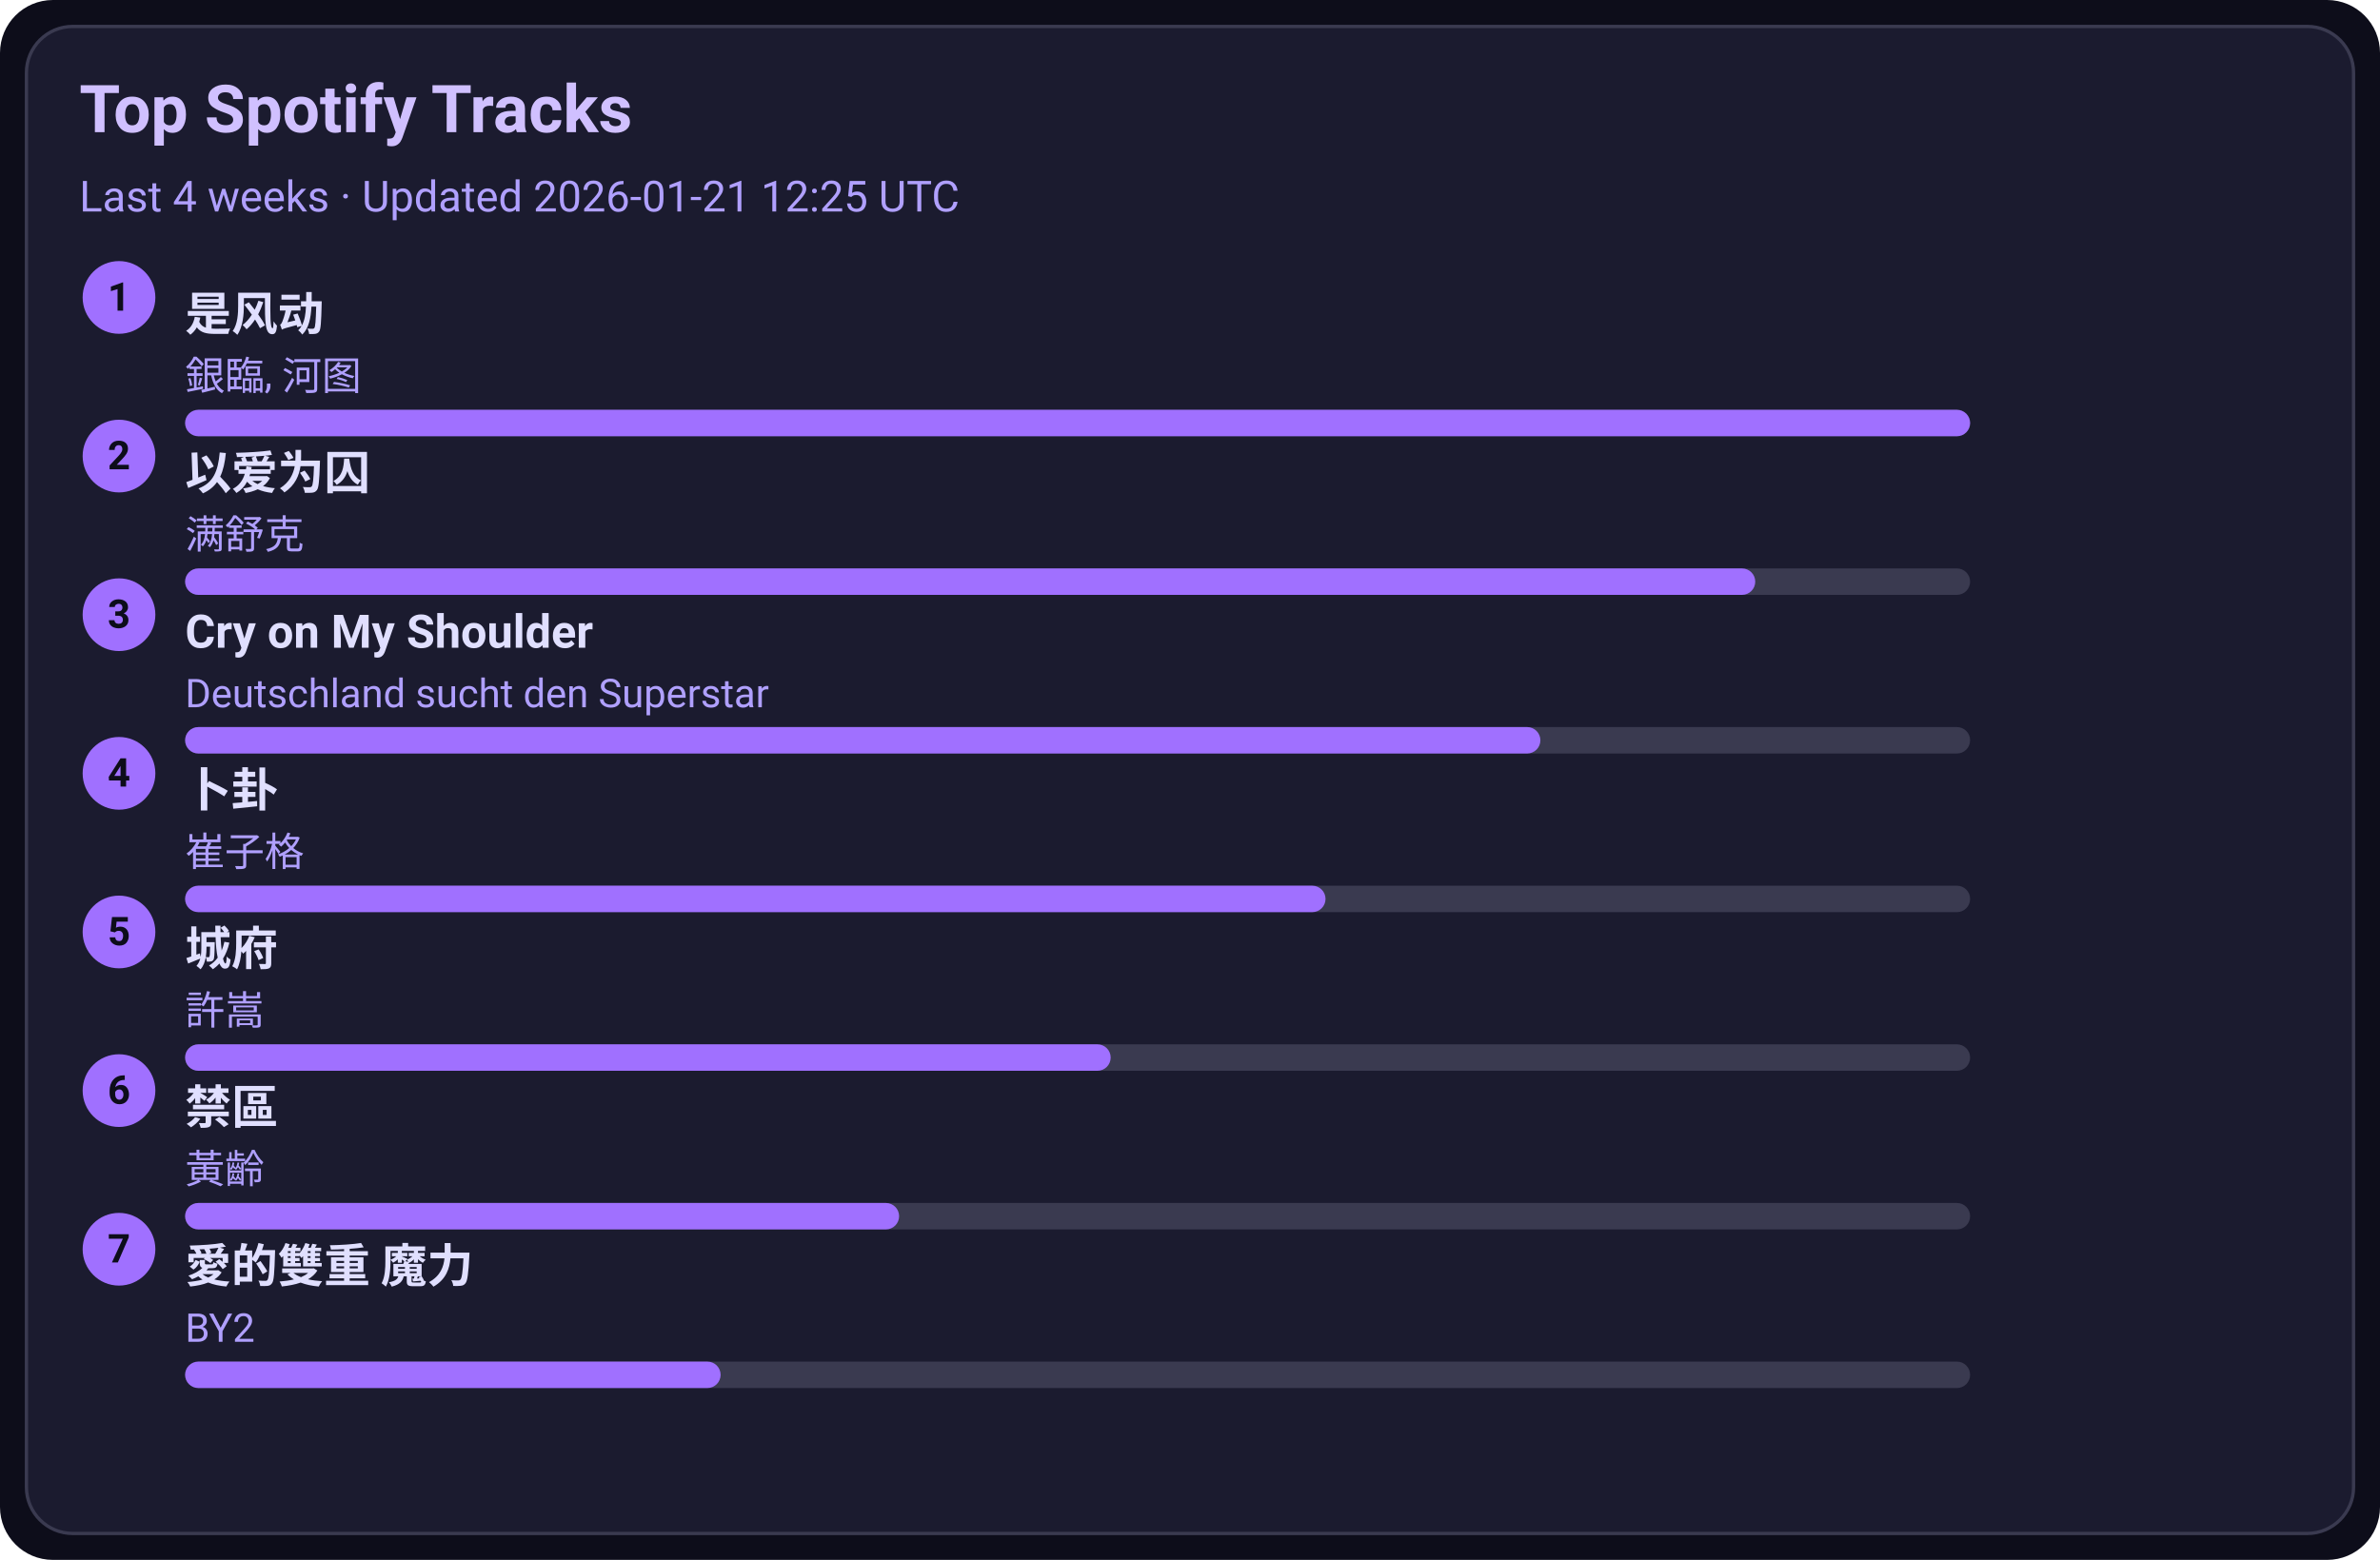
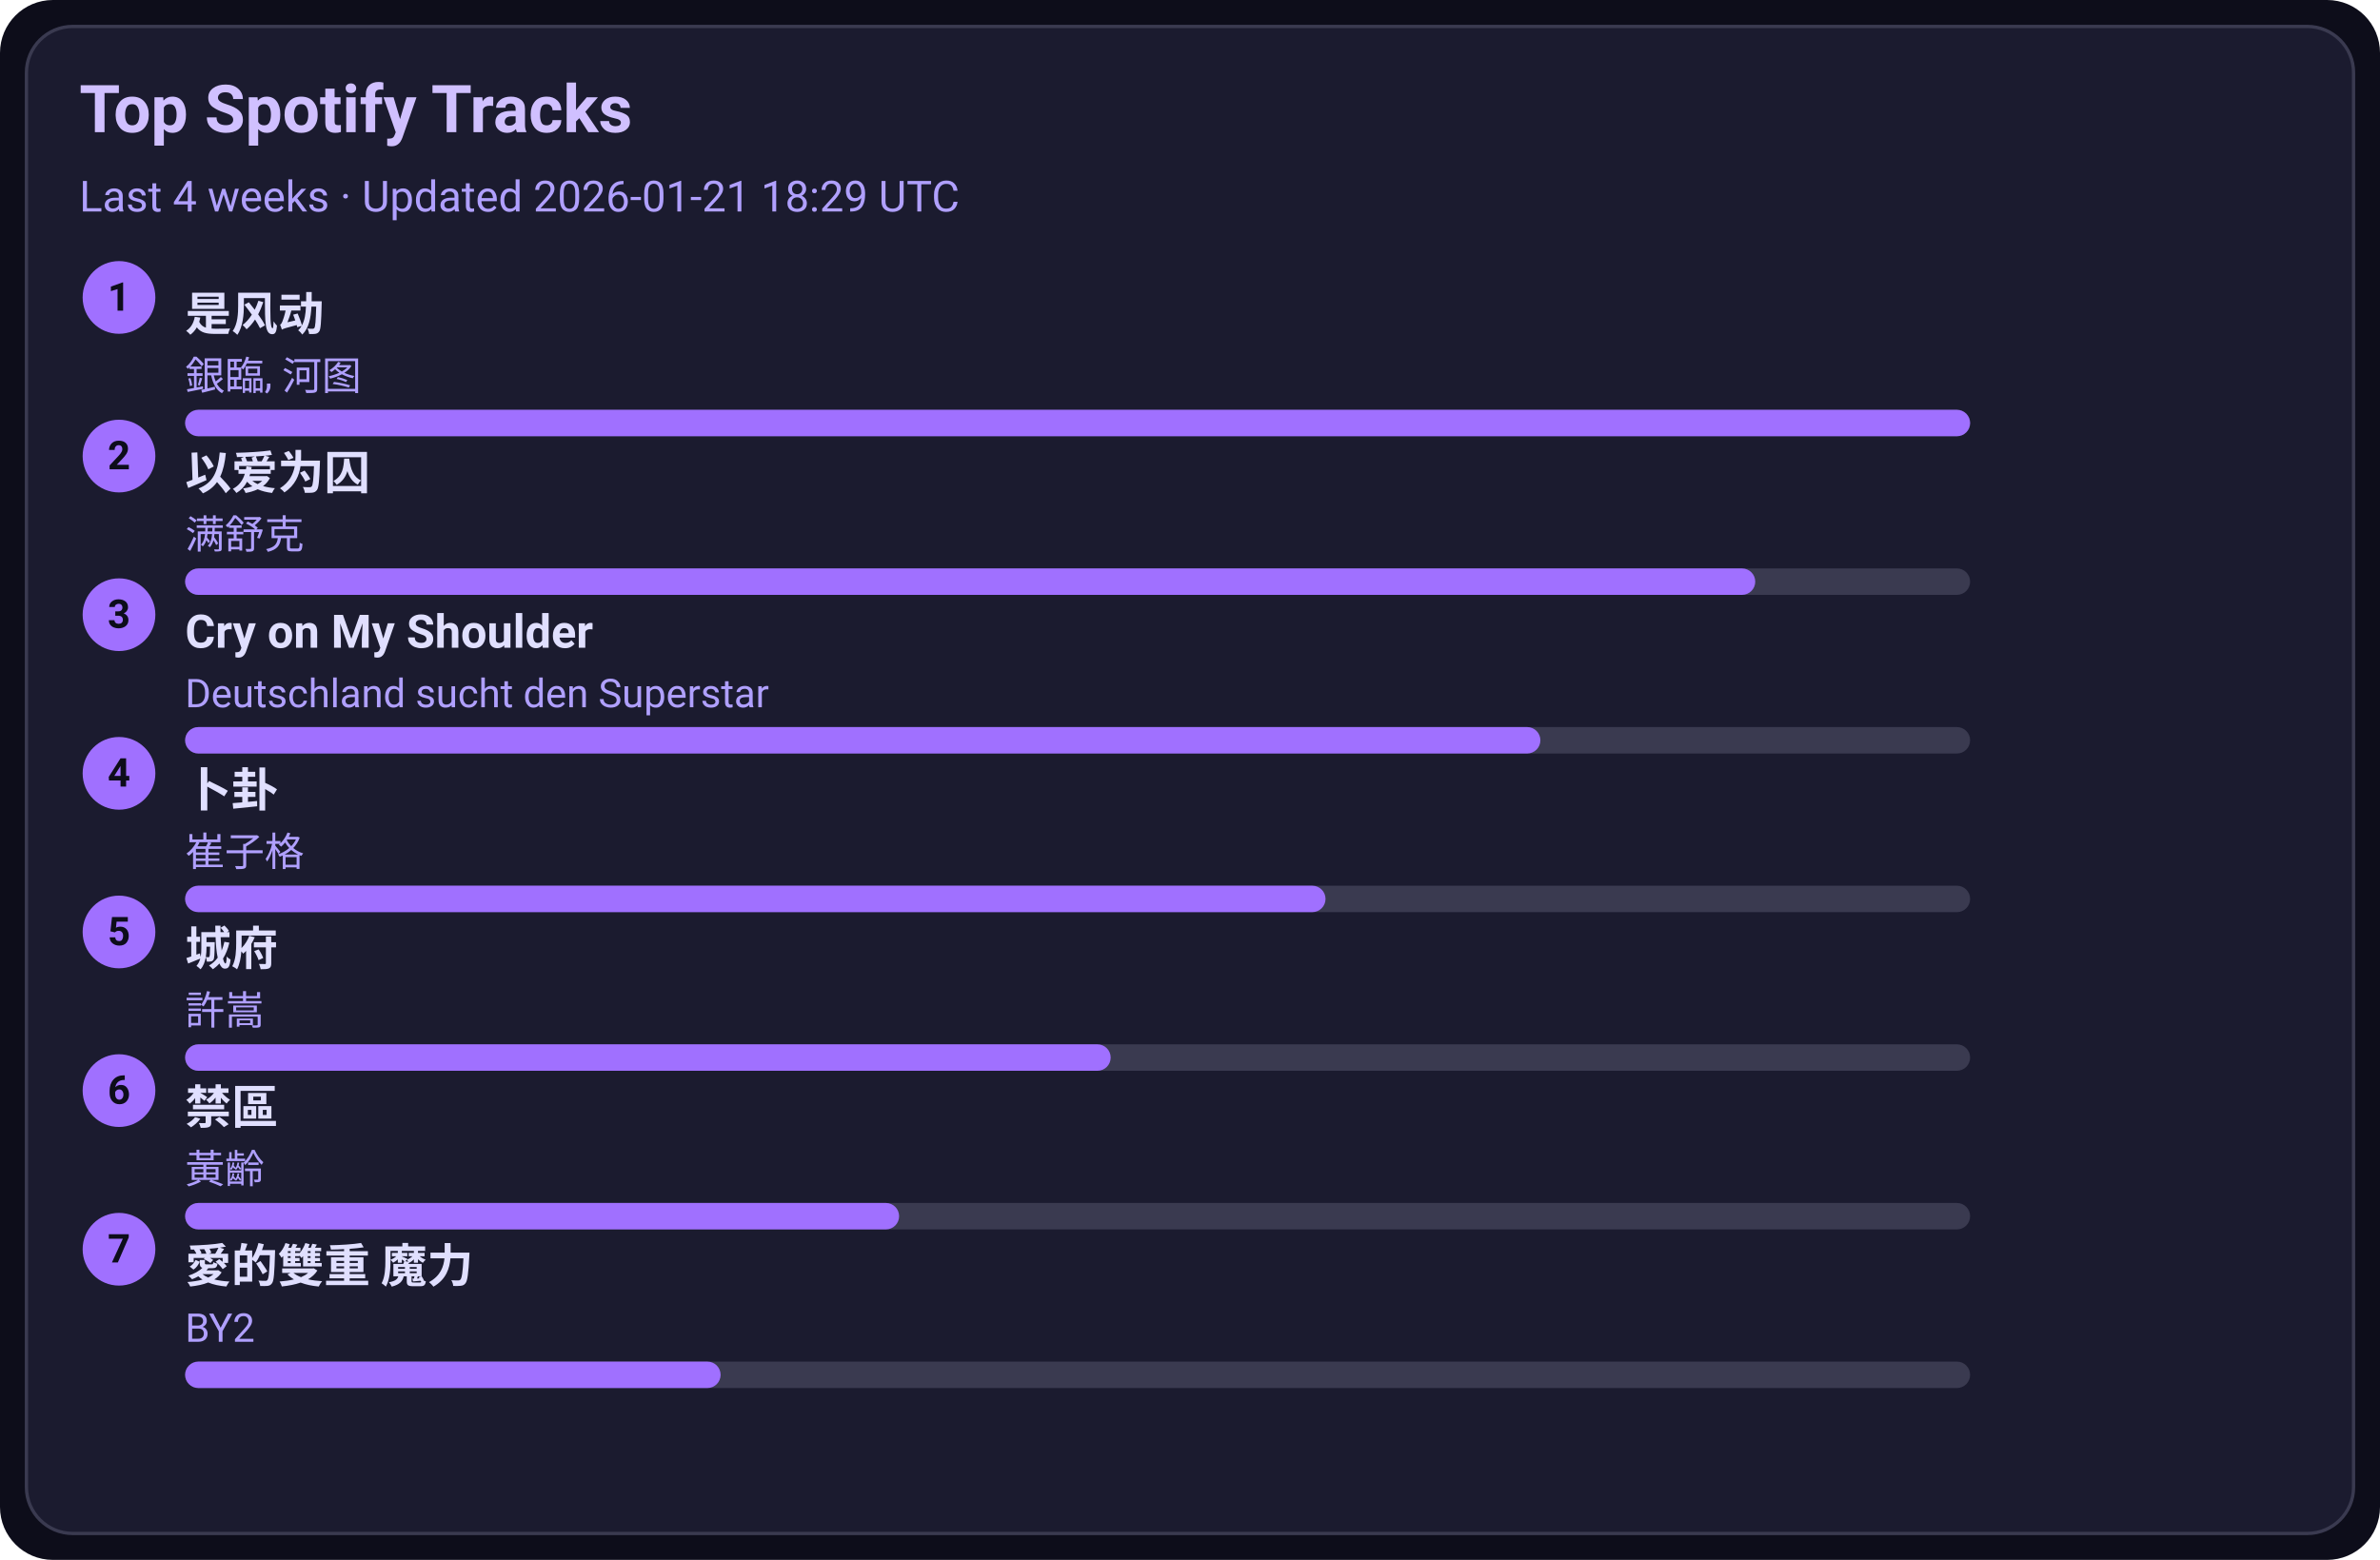
<svg xmlns="http://www.w3.org/2000/svg" width="720" height="472" viewBox="0 0 720 472">
  <style>text{font-family:-apple-system,BlinkMacSystemFont,Segoe UI,Roboto,Ubuntu,Helvetica Neue,Arial,Noto Sans,sans-serif}</style>
  <rect width="720" height="472" rx="16" fill="#0d0d1a" />
  <rect x="8" y="8" width="704" height="456" rx="14" fill="#1b1b2f" stroke="#3a3a50" />
  <text x="24" y="40" font-size="20" fill="#d0c0ff" font-weight="600">Top Spotify Tracks</text>
-   <text x="24" y="64" font-size="13" fill="#b0a0ff">Last 4 weeks · Updated 2026-01-21 12:25 UTC</text>
+   <text x="24" y="64" font-size="13" fill="#b0a0ff">Last 4 weeks · Updated 2026-01-21 18:29 UTC</text>
  <circle cx="36" cy="90" r="11" fill="#a070ff" />
  <text x="36" y="94" text-anchor="middle" font-size="12" fill="#0d0d1a" font-weight="700">1</text>
  <a href="https://open.spotify.com/track/3lePQ8c4jq7bTePsXEmslh" target="_blank" rel="noopener noreferrer">
    <text x="56" y="100" font-size="14" fill="#e0dfff" font-weight="600">是风动</text>
  </a>
  <text x="56" y="118" font-size="12" fill="#b0a0ff">銀臨, 河图</text>
  <rect x="56" y="124" width="540" height="8" rx="4" fill="#3a3a50" />
  <rect x="56" y="124" width="540" height="8" rx="4" fill="#a070ff" />
  <circle cx="36" cy="138" r="11" fill="#a070ff" />
  <text x="36" y="142" text-anchor="middle" font-size="12" fill="#0d0d1a" font-weight="700">2</text>
  <a href="https://open.spotify.com/track/0RW2LEfGQK5BaIho6sSLqf" target="_blank" rel="noopener noreferrer">
    <text x="56" y="148" font-size="14" fill="#e0dfff" font-weight="600">以爱为囚</text>
  </a>
  <text x="56" y="166" font-size="12" fill="#b0a0ff">满舒克</text>
  <rect x="56" y="172" width="540" height="8" rx="4" fill="#3a3a50" />
  <rect x="56" y="172" width="475" height="8" rx="4" fill="#a070ff" />
  <circle cx="36" cy="186" r="11" fill="#a070ff" />
  <text x="36" y="190" text-anchor="middle" font-size="12" fill="#0d0d1a" font-weight="700">3</text>
  <a href="https://open.spotify.com/track/6usmG2MoD0C0Lc2pNgCVWV" target="_blank" rel="noopener noreferrer">
    <text x="56" y="196" font-size="14" fill="#e0dfff" font-weight="600">Cry on My Shoulder</text>
  </a>
  <text x="56" y="214" font-size="12" fill="#b0a0ff">Deutschland sucht den Superstar</text>
  <rect x="56" y="220" width="540" height="8" rx="4" fill="#3a3a50" />
  <rect x="56" y="220" width="410" height="8" rx="4" fill="#a070ff" />
  <circle cx="36" cy="234" r="11" fill="#a070ff" />
  <text x="36" y="238" text-anchor="middle" font-size="12" fill="#0d0d1a" font-weight="700">4</text>
  <a href="https://open.spotify.com/track/4ToeYifpQaikbYa7krOD6s" target="_blank" rel="noopener noreferrer">
    <text x="56" y="244" font-size="14" fill="#e0dfff" font-weight="600">卜卦</text>
  </a>
  <text x="56" y="262" font-size="12" fill="#b0a0ff">崔子格</text>
  <rect x="56" y="268" width="540" height="8" rx="4" fill="#3a3a50" />
  <rect x="56" y="268" width="345" height="8" rx="4" fill="#a070ff" />
  <circle cx="36" cy="282" r="11" fill="#a070ff" />
  <text x="36" y="286" text-anchor="middle" font-size="12" fill="#0d0d1a" font-weight="700">5</text>
  <a href="https://open.spotify.com/track/4AmlSf7hye0QVpnHCcEoEw" target="_blank" rel="noopener noreferrer">
    <text x="56" y="292" font-size="14" fill="#e0dfff" font-weight="600">城府</text>
  </a>
  <text x="56" y="310" font-size="12" fill="#b0a0ff">許嵩</text>
  <rect x="56" y="316" width="540" height="8" rx="4" fill="#3a3a50" />
  <rect x="56" y="316" width="280" height="8" rx="4" fill="#a070ff" />
  <circle cx="36" cy="330" r="11" fill="#a070ff" />
  <text x="36" y="334" text-anchor="middle" font-size="12" fill="#0d0d1a" font-weight="700">6</text>
  <a href="https://open.spotify.com/track/5HAMeMgu9hGL5a8ZwNz6cp" target="_blank" rel="noopener noreferrer">
    <text x="56" y="340" font-size="14" fill="#e0dfff" font-weight="600">禁區</text>
  </a>
  <text x="56" y="358" font-size="12" fill="#b0a0ff">黃齡</text>
  <rect x="56" y="364" width="540" height="8" rx="4" fill="#3a3a50" />
  <rect x="56" y="364" width="216" height="8" rx="4" fill="#a070ff" />
  <circle cx="36" cy="378" r="11" fill="#a070ff" />
  <text x="36" y="382" text-anchor="middle" font-size="12" fill="#0d0d1a" font-weight="700">7</text>
  <a href="https://open.spotify.com/track/0yYmS4k3R0TTdDhvOBxRVp" target="_blank" rel="noopener noreferrer">
    <text x="56" y="388" font-size="14" fill="#e0dfff" font-weight="600">愛的雙重 魔力</text>
  </a>
  <text x="56" y="406" font-size="12" fill="#b0a0ff">BY2</text>
  <rect x="56" y="412" width="540" height="8" rx="4" fill="#3a3a50" />
  <rect x="56" y="412" width="162" height="8" rx="4" fill="#a070ff" />
</svg>
